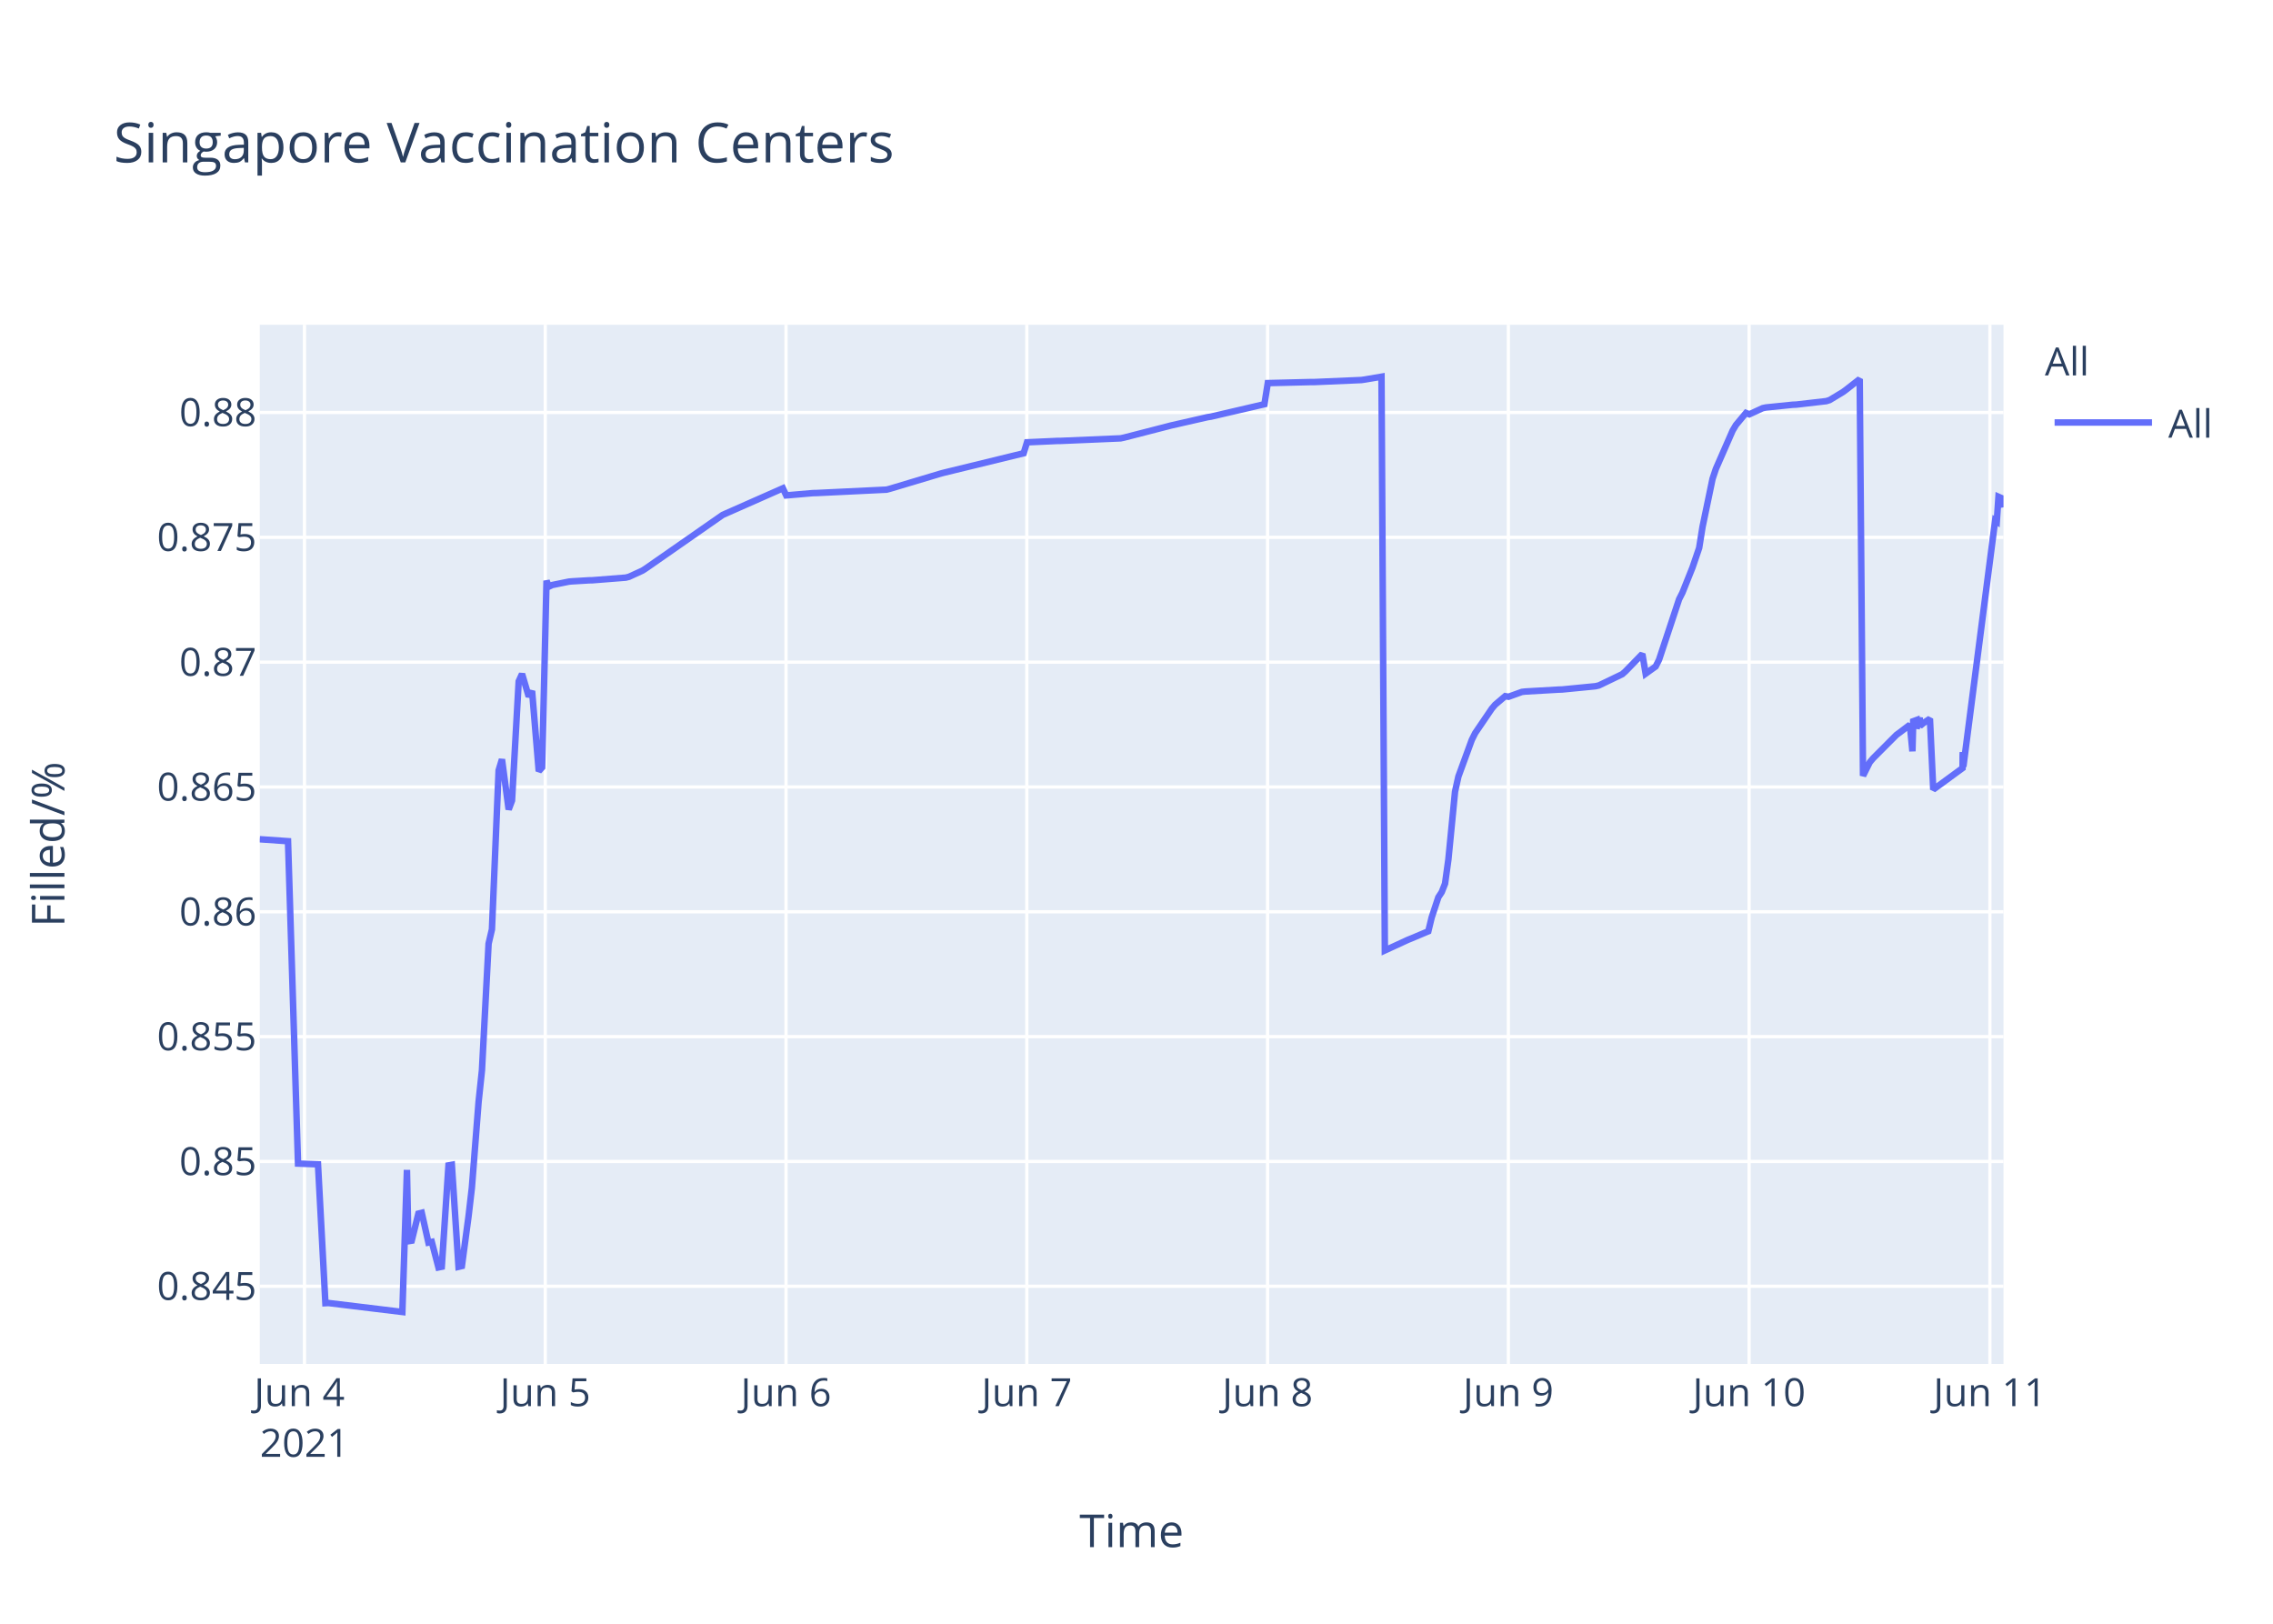
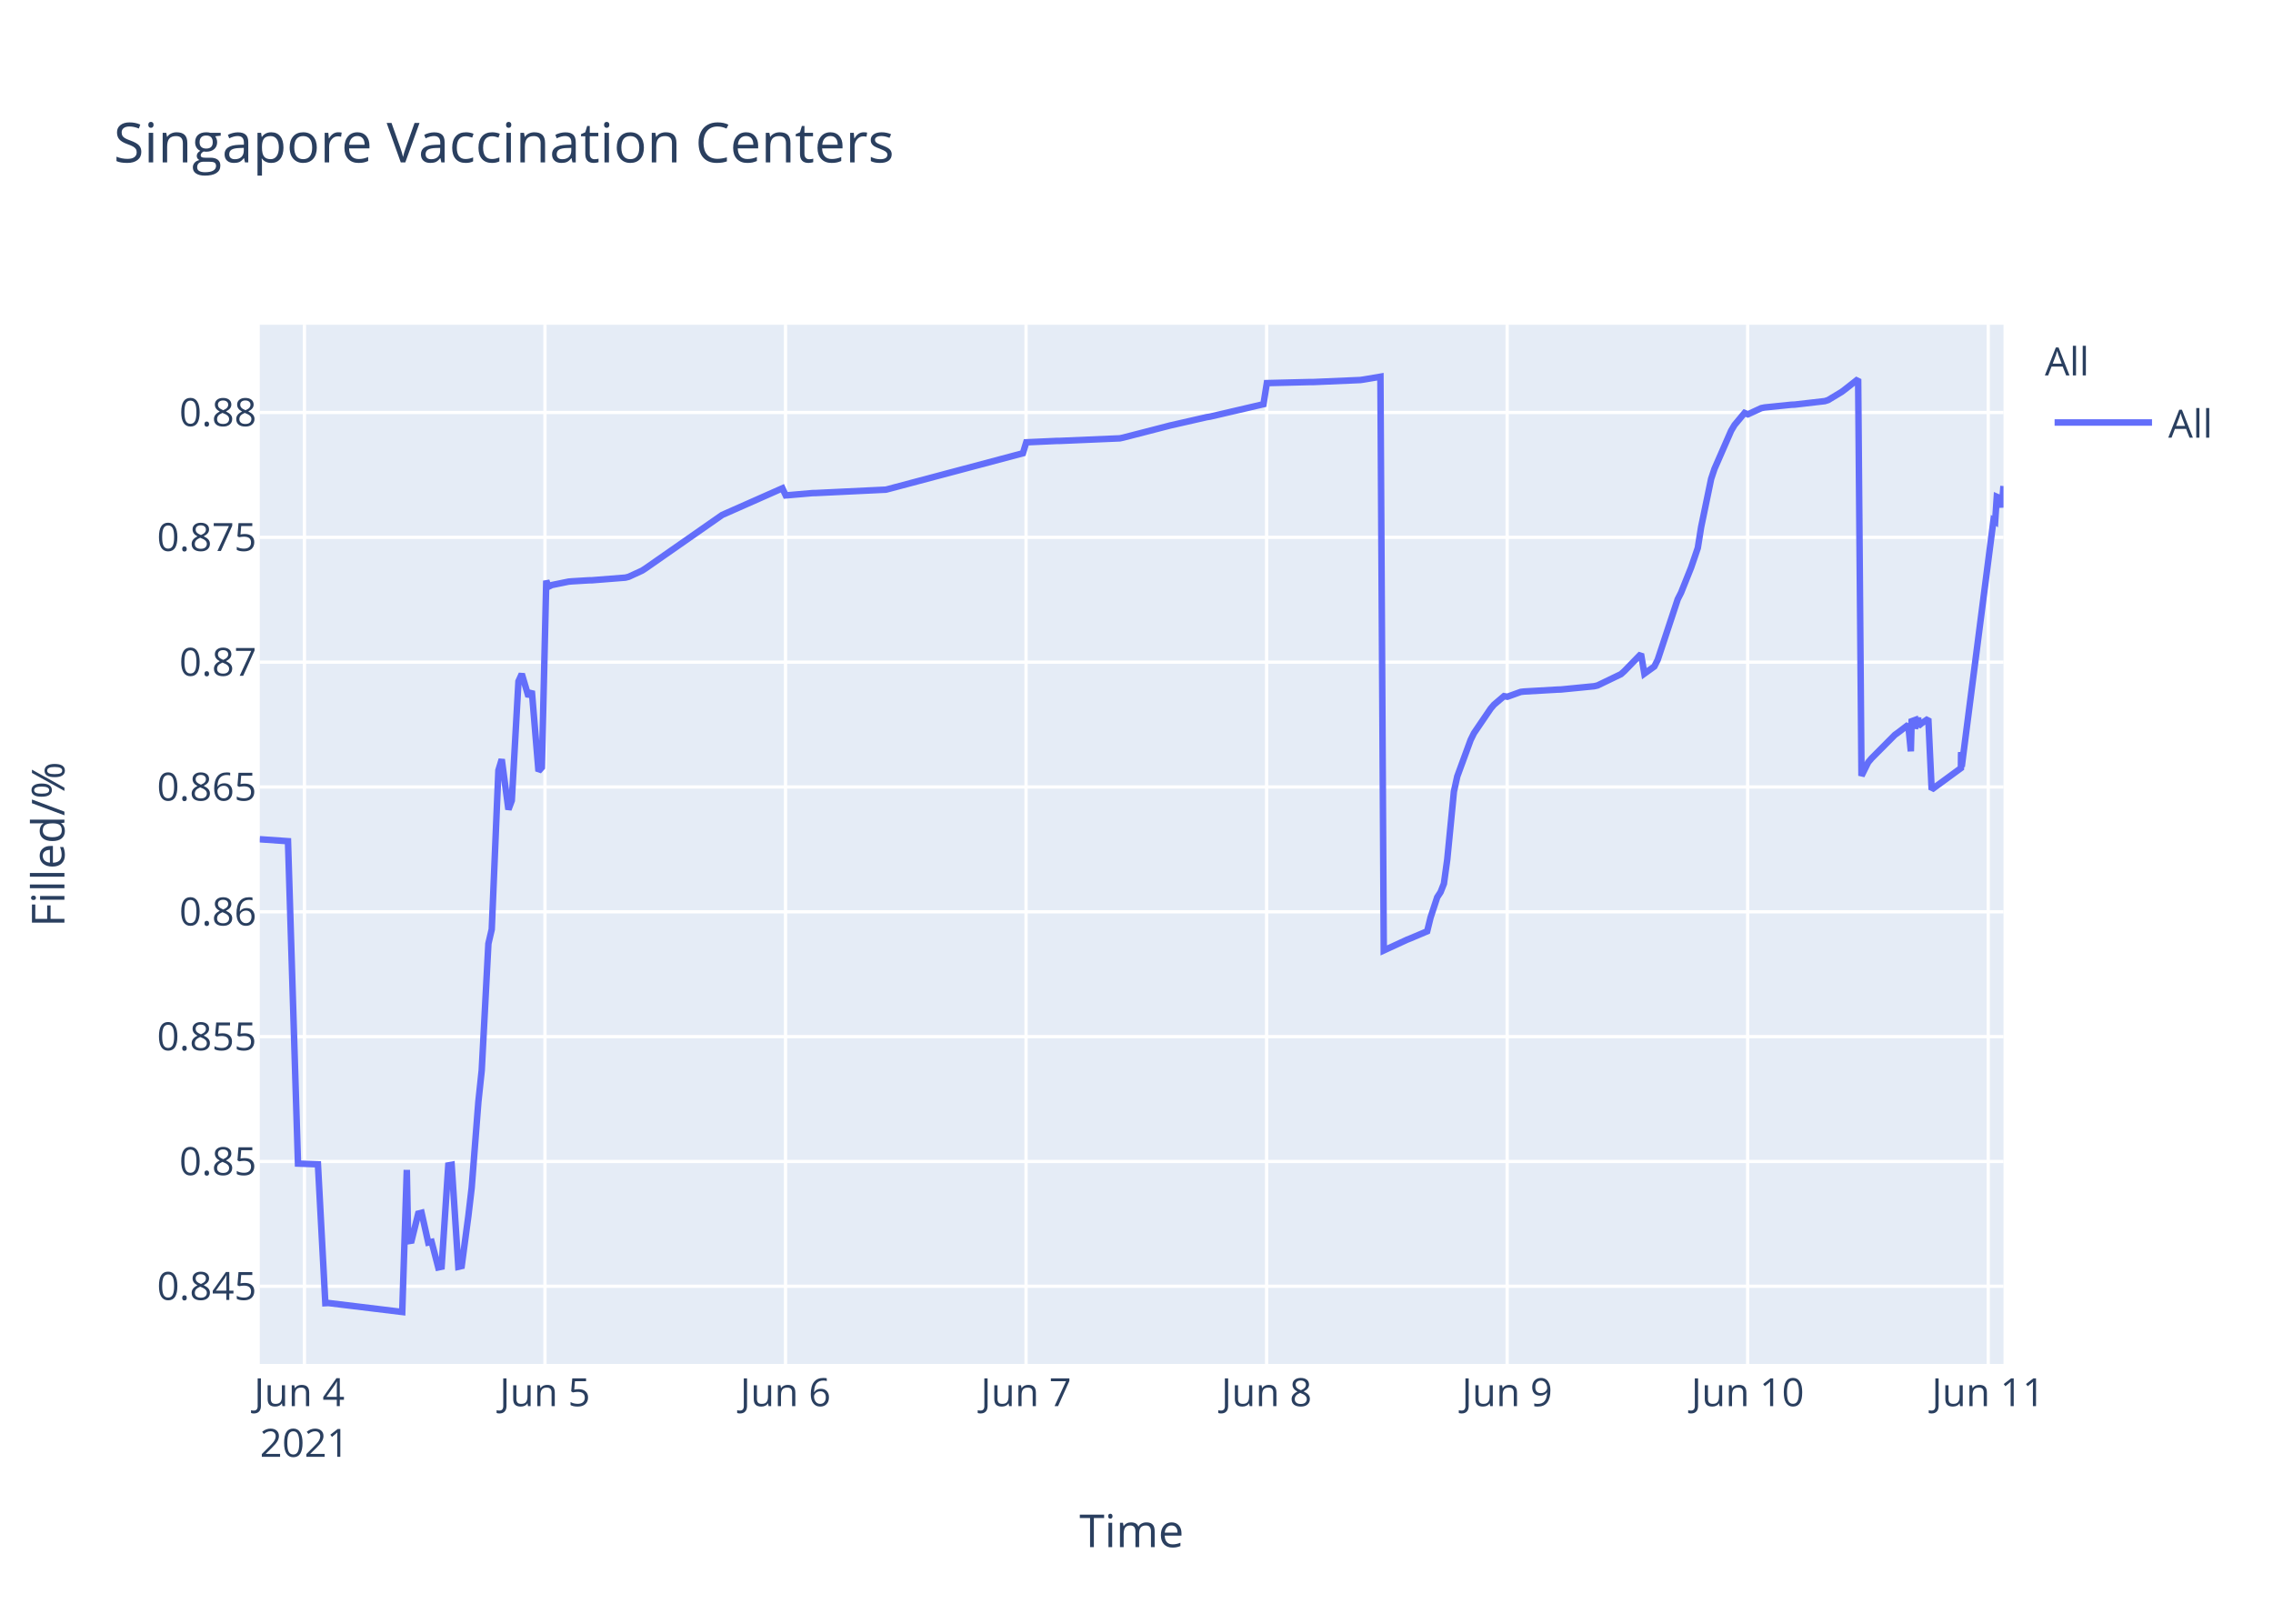
<svg xmlns="http://www.w3.org/2000/svg" class="main-svg" width="700" height="500" style="" viewBox="0 0 700 500">
  <rect x="0" y="0" width="700" height="500" style="fill: rgb(255, 255, 255); fill-opacity: 1;" />
-   <defs id="defs-e5dd5b">
+   <defs id="defs-7d0f10">
    <g class="clips">
-       <clipPath id="clipe5dd5bxyplot" class="plotclip">
+       <clipPath id="clip7d0f10xyplot" class="plotclip">
        <rect width="537" height="320" />
      </clipPath>
-       <clipPath class="axesclip" id="clipe5dd5bx">
+       <clipPath class="axesclip" id="clip7d0f10x">
        <rect x="80" y="0" width="537" height="500" />
      </clipPath>
-       <clipPath class="axesclip" id="clipe5dd5by">
+       <clipPath class="axesclip" id="clip7d0f10y">
        <rect x="0" y="100" width="700" height="320" />
      </clipPath>
-       <clipPath class="axesclip" id="clipe5dd5bxy">
+       <clipPath class="axesclip" id="clip7d0f10xy">
        <rect x="80" y="100" width="537" height="320" />
      </clipPath>
    </g>
    <g class="gradients" />
  </defs>
  <g class="bglayer">
    <rect class="bg" x="80" y="100" width="537" height="320" style="fill: rgb(229, 236, 246); fill-opacity: 1; stroke-width: 0;" />
  </g>
  <g class="layer-below">
    <g class="imagelayer" />
    <g class="shapelayer" />
  </g>
  <g class="cartesianlayer">
    <g class="subplot xy">
      <g class="layer-subplot">
        <g class="shapelayer" />
        <g class="imagelayer" />
      </g>
      <g class="gridlayer">
        <g class="x">
-           <path class="xgrid crisp" transform="translate(93.77,0)" d="M0,100v320" style="stroke: rgb(255, 255, 255); stroke-opacity: 1; stroke-width: 1px;" />
-           <path class="xgrid crisp" transform="translate(167.92,0)" d="M0,100v320" style="stroke: rgb(255, 255, 255); stroke-opacity: 1; stroke-width: 1px;" />
-           <path class="xgrid crisp" transform="translate(242.07,0)" d="M0,100v320" style="stroke: rgb(255, 255, 255); stroke-opacity: 1; stroke-width: 1px;" />
-           <path class="xgrid crisp" transform="translate(316.22,0)" d="M0,100v320" style="stroke: rgb(255, 255, 255); stroke-opacity: 1; stroke-width: 1px;" />
-           <path class="xgrid crisp" transform="translate(390.37,0)" d="M0,100v320" style="stroke: rgb(255, 255, 255); stroke-opacity: 1; stroke-width: 1px;" />
-           <path class="xgrid crisp" transform="translate(464.52,0)" d="M0,100v320" style="stroke: rgb(255, 255, 255); stroke-opacity: 1; stroke-width: 1px;" />
-           <path class="xgrid crisp" transform="translate(538.66,0)" d="M0,100v320" style="stroke: rgb(255, 255, 255); stroke-opacity: 1; stroke-width: 1px;" />
-           <path class="xgrid crisp" transform="translate(612.81,0)" d="M0,100v320" style="stroke: rgb(255, 255, 255); stroke-opacity: 1; stroke-width: 1px;" />
+           <path class="xgrid crisp" transform="translate(93.76,0)" d="M0,100v320" style="stroke: rgb(255, 255, 255); stroke-opacity: 1; stroke-width: 1px;" />
+           <path class="xgrid crisp" transform="translate(167.83,0)" d="M0,100v320" style="stroke: rgb(255, 255, 255); stroke-opacity: 1; stroke-width: 1px;" />
+           <path class="xgrid crisp" transform="translate(241.91,0)" d="M0,100v320" style="stroke: rgb(255, 255, 255); stroke-opacity: 1; stroke-width: 1px;" />
+           <path class="xgrid crisp" transform="translate(315.99,0)" d="M0,100v320" style="stroke: rgb(255, 255, 255); stroke-opacity: 1; stroke-width: 1px;" />
+           <path class="xgrid crisp" transform="translate(390.07,0)" d="M0,100v320" style="stroke: rgb(255, 255, 255); stroke-opacity: 1; stroke-width: 1px;" />
+           <path class="xgrid crisp" transform="translate(464.15,0)" d="M0,100v320" style="stroke: rgb(255, 255, 255); stroke-opacity: 1; stroke-width: 1px;" />
+           <path class="xgrid crisp" transform="translate(538.22,0)" d="M0,100v320" style="stroke: rgb(255, 255, 255); stroke-opacity: 1; stroke-width: 1px;" />
+           <path class="xgrid crisp" transform="translate(612.3,0)" d="M0,100v320" style="stroke: rgb(255, 255, 255); stroke-opacity: 1; stroke-width: 1px;" />
        </g>
        <g class="y">
          <path class="ygrid crisp" transform="translate(0,396.08)" d="M80,0h537" style="stroke: rgb(255, 255, 255); stroke-opacity: 1; stroke-width: 1px;" />
          <path class="ygrid crisp" transform="translate(0,357.65)" d="M80,0h537" style="stroke: rgb(255, 255, 255); stroke-opacity: 1; stroke-width: 1px;" />
          <path class="ygrid crisp" transform="translate(0,319.21)" d="M80,0h537" style="stroke: rgb(255, 255, 255); stroke-opacity: 1; stroke-width: 1px;" />
          <path class="ygrid crisp" transform="translate(0,280.77)" d="M80,0h537" style="stroke: rgb(255, 255, 255); stroke-opacity: 1; stroke-width: 1px;" />
          <path class="ygrid crisp" transform="translate(0,242.33)" d="M80,0h537" style="stroke: rgb(255, 255, 255); stroke-opacity: 1; stroke-width: 1px;" />
          <path class="ygrid crisp" transform="translate(0,203.9)" d="M80,0h537" style="stroke: rgb(255, 255, 255); stroke-opacity: 1; stroke-width: 1px;" />
          <path class="ygrid crisp" transform="translate(0,165.46)" d="M80,0h537" style="stroke: rgb(255, 255, 255); stroke-opacity: 1; stroke-width: 1px;" />
          <path class="ygrid crisp" transform="translate(0,127.02)" d="M80,0h537" style="stroke: rgb(255, 255, 255); stroke-opacity: 1; stroke-width: 1px;" />
        </g>
      </g>
      <g class="zerolinelayer" />
      <path class="xlines-below" />
      <path class="ylines-below" />
      <g class="overlines-below" />
      <g class="xaxislayer-below" />
      <g class="yaxislayer-below" />
      <g class="overaxes-below" />
-       <g class="plot" transform="translate(80,100)" clip-path="url('#clipe5dd5bxyplot')">
+       <g class="plot" transform="translate(80,100)" clip-path="url('#clip7d0f10xyplot')">
        <g class="scatterlayer mlayer">
-           <g class="trace scatter tracec05dcc" style="stroke-miterlimit: 2; opacity: 1;">
+           <g class="trace scatter trace4408de" style="stroke-miterlimit: 2; opacity: 1;">
            <g class="fills" />
            <g class="errorbars" />
            <g class="lines">
-               <path class="js-line" d="M0,158.43L8.7,159.03L11.78,258.3L17.93,258.53L20.21,301.29L21.17,301.24L43.91,304L45.33,260.25L45.76,282.21L46.79,282.04L48.85,273.71L49.88,273.45L51.94,282.63L52.97,282.41L55.03,290.28L56.05,290.06L58.12,258.86L59.15,258.67L61.21,290.09L62.24,289.85L64.3,274.51L65.32,265.73L67.39,239.29L68.42,229.62L70.47,190.57L71.5,186.17L73.56,137.21L74.59,133.82L76.65,149.27L77.68,146.52L79.74,109.79L80.77,107.53L82.83,114.48L83.86,112.78L85.92,137.47L86.95,136.32L88.31,78.81L89.01,80.65L90.04,80.15L95.19,79.1L96.22,79.01L101.37,78.7L102.4,78.68L112.7,77.87L113.72,77.61L117.84,75.72L118.87,75.06L142.56,58.56L143.59,58.1L161.1,50.36L162.13,52.55L170.37,51.84L171.4,51.82L193.02,50.78L194.05,50.51L209.5,45.88L210.53,45.6L235.25,39.57L236.28,36.2L245.55,35.78L246.58,35.77L265.11,34.98L266.14,34.76L279.53,31.31L280.56,31.04L291.89,28.46L292.92,28.3L309.4,24.47L310.43,17.97L323.82,17.64L324.85,17.64L339.27,17.02L340.3,16.87L345.45,16L346.48,192.67L353.69,189.35L354.75,188.93L359.87,186.77L360.89,182.56L362.96,176.29L363.99,174.72L365.02,172.11L366.05,164.66L368.1,143.76L369.14,139.09L373.25,127.85L374.29,125.76L379.43,118.2L380.46,116.99L383.55,114.37L384.58,114.55L388.7,113.06L389.73,112.94L400.03,112.35L401.06,112.32L411.36,111.31L412.39,111.07L419.6,107.6L420.63,106.68L425.78,101.38L426.8,107.44L429.89,105.22L430.92,103.17L437.1,84.52L438.13,82.49L441.22,74.76L442.25,71.75L443.28,68.73L444.31,62.28L447.4,47.45L448.43,44.37L453.58,32.6L454.61,30.87L457.7,27.16L458.73,27.58L462.85,25.68L463.88,25.47L472.12,24.63L473.15,24.59L482.42,23.52L483.45,23.2L487.56,20.72L488.6,19.95L492.72,16.73L493.74,138.89L495.81,134.74L496.83,133.52L504.05,126.28L505.07,125.54L508.17,123.19L508.96,131.35L509.2,122.1L510.18,121.74L510.23,124.34L511.21,120.94L511.26,123.55L512.28,122.71L514.35,121.32L515.37,143.13L524.39,136.53L524.43,132.35L524.48,131.62L524.64,136.08L534.43,60.26L534.94,60.6L535.46,52.97L536.48,53.42L537,56.23" style="vector-effect: non-scaling-stroke; fill: none; stroke: rgb(99, 110, 250); stroke-opacity: 1; stroke-width: 2px; opacity: 1;" />
+               <path class="js-line" d="M0,158.43L8.69,159.03L11.77,258.3L17.91,258.53L20.19,301.29L21.15,301.24L43.87,304L45.28,260.25L45.71,282.21L46.74,282.04L48.8,273.71L49.83,273.45L51.89,282.63L52.92,282.41L54.97,290.28L56,290.06L58.06,258.86L59.09,258.67L61.15,290.09L62.18,289.85L64.23,274.51L65.26,265.73L67.32,239.29L68.35,229.62L70.41,190.57L71.44,186.17L73.49,137.21L74.52,133.82L76.58,149.27L77.61,146.52L79.67,109.79L80.69,107.53L82.75,114.48L83.78,112.78L85.84,137.47L86.87,136.32L88.23,78.81L88.93,80.65L89.95,80.15L95.1,79.1L96.13,79.01L101.27,78.7L102.3,78.68L112.59,77.87L113.62,77.61L117.73,75.72L118.76,75.06L142.42,58.56L143.46,58.1L160.95,50.36L161.98,52.55L170.21,51.84L171.23,51.82L192.84,50.78L193.87,50.51L235.02,39.57L236.05,36.2L245.31,35.78L246.34,35.77L264.86,34.98L265.89,34.76L279.26,31.31L280.29,31.04L291.61,28.46L292.64,28.3L309.1,24.47L310.14,17.97L323.51,17.64L324.54,17.64L338.94,17.02L339.97,16.87L345.12,16L346.15,192.67L353.35,189.35L354.41,188.93L359.52,186.77L360.55,182.56L362.61,176.29L363.64,174.72L364.67,172.11L365.7,164.66L367.75,143.76L368.78,139.09L372.9,127.85L373.93,125.76L379.07,118.2L380.1,116.99L383.18,114.37L384.21,114.55L388.33,113.06L389.36,112.94L399.65,112.35L400.68,112.32L410.96,111.31L411.99,111.07L419.19,107.6L420.22,106.68L425.37,101.38L426.4,107.44L429.48,105.22L430.51,103.17L436.68,84.52L437.71,82.49L440.8,74.76L441.83,71.75L442.86,68.73L443.89,62.28L446.97,47.45L448,44.37L453.14,32.6L454.17,30.87L457.26,27.16L458.29,27.58L462.4,25.68L463.44,25.47L471.67,24.63L472.69,24.59L481.96,23.52L482.98,23.2L487.1,20.72L488.13,19.95L492.24,16.73L493.27,138.89L495.33,134.74L496.36,133.52L503.56,126.28L504.59,125.54L507.68,123.19L508.47,131.35L508.71,122.1L509.69,121.74L509.74,124.34L510.72,120.94L510.77,123.55L511.79,122.71L513.85,121.32L514.88,143.13L523.89,136.53L523.93,132.35L523.98,131.62L524.14,136.08L533.91,60.26L534.43,60.6L534.94,52.97L535.97,53.42L536.48,56.23L537,49.66" style="vector-effect: non-scaling-stroke; fill: none; stroke: rgb(99, 110, 250); stroke-opacity: 1; stroke-width: 2px; opacity: 1;" />
            </g>
            <g class="points" />
            <g class="text" />
          </g>
        </g>
      </g>
      <g class="overplot" />
      <path class="xlines-above crisp" d="M0,0" style="fill: none;" />
      <path class="ylines-above crisp" d="M0,0" style="fill: none;" />
      <g class="overlines-above" />
      <g class="xaxislayer-above">
        <g class="xtick">
-           <text text-anchor="middle" x="0" y="433" transform="translate(93.77,0)" style="font-family: 'Open Sans', verdana, arial, sans-serif; font-size: 12px; fill: rgb(42, 63, 95); fill-opacity: 1; white-space: pre;">
+           <text text-anchor="middle" x="0" y="433" transform="translate(93.76,0)" style="font-family: 'Open Sans', verdana, arial, sans-serif; font-size: 12px; fill: rgb(42, 63, 95); fill-opacity: 1; white-space: pre;">
            <tspan class="line" dy="0em" x="0" y="433">Jun 4</tspan>
            <tspan class="line" dy="1.3em" x="0" y="433">2021</tspan>
          </text>
        </g>
        <g class="xtick">
-           <text text-anchor="middle" x="0" y="433" transform="translate(167.92,0)" style="font-family: 'Open Sans', verdana, arial, sans-serif; font-size: 12px; fill: rgb(42, 63, 95); fill-opacity: 1; white-space: pre;">Jun 5</text>
+           <text text-anchor="middle" x="0" y="433" transform="translate(167.83,0)" style="font-family: 'Open Sans', verdana, arial, sans-serif; font-size: 12px; fill: rgb(42, 63, 95); fill-opacity: 1; white-space: pre;">Jun 5</text>
        </g>
        <g class="xtick">
-           <text text-anchor="middle" x="0" y="433" transform="translate(242.07,0)" style="font-family: 'Open Sans', verdana, arial, sans-serif; font-size: 12px; fill: rgb(42, 63, 95); fill-opacity: 1; white-space: pre;">Jun 6</text>
+           <text text-anchor="middle" x="0" y="433" transform="translate(241.91,0)" style="font-family: 'Open Sans', verdana, arial, sans-serif; font-size: 12px; fill: rgb(42, 63, 95); fill-opacity: 1; white-space: pre;">Jun 6</text>
        </g>
        <g class="xtick">
-           <text text-anchor="middle" x="0" y="433" transform="translate(316.22,0)" style="font-family: 'Open Sans', verdana, arial, sans-serif; font-size: 12px; fill: rgb(42, 63, 95); fill-opacity: 1; white-space: pre;">Jun 7</text>
+           <text text-anchor="middle" x="0" y="433" transform="translate(315.99,0)" style="font-family: 'Open Sans', verdana, arial, sans-serif; font-size: 12px; fill: rgb(42, 63, 95); fill-opacity: 1; white-space: pre;">Jun 7</text>
        </g>
        <g class="xtick">
-           <text text-anchor="middle" x="0" y="433" transform="translate(390.37,0)" style="font-family: 'Open Sans', verdana, arial, sans-serif; font-size: 12px; fill: rgb(42, 63, 95); fill-opacity: 1; white-space: pre;">Jun 8</text>
+           <text text-anchor="middle" x="0" y="433" transform="translate(390.07,0)" style="font-family: 'Open Sans', verdana, arial, sans-serif; font-size: 12px; fill: rgb(42, 63, 95); fill-opacity: 1; white-space: pre;">Jun 8</text>
        </g>
        <g class="xtick">
-           <text text-anchor="middle" x="0" y="433" transform="translate(464.52,0)" style="font-family: 'Open Sans', verdana, arial, sans-serif; font-size: 12px; fill: rgb(42, 63, 95); fill-opacity: 1; white-space: pre;">Jun 9</text>
+           <text text-anchor="middle" x="0" y="433" transform="translate(464.15,0)" style="font-family: 'Open Sans', verdana, arial, sans-serif; font-size: 12px; fill: rgb(42, 63, 95); fill-opacity: 1; white-space: pre;">Jun 9</text>
        </g>
        <g class="xtick">
-           <text text-anchor="middle" x="0" y="433" transform="translate(538.66,0)" style="font-family: 'Open Sans', verdana, arial, sans-serif; font-size: 12px; fill: rgb(42, 63, 95); fill-opacity: 1; white-space: pre;">Jun 10</text>
+           <text text-anchor="middle" x="0" y="433" transform="translate(538.22,0)" style="font-family: 'Open Sans', verdana, arial, sans-serif; font-size: 12px; fill: rgb(42, 63, 95); fill-opacity: 1; white-space: pre;">Jun 10</text>
        </g>
        <g class="xtick">
-           <text text-anchor="middle" x="0" y="433" transform="translate(612.81,0)" style="font-family: 'Open Sans', verdana, arial, sans-serif; font-size: 12px; fill: rgb(42, 63, 95); fill-opacity: 1; white-space: pre;">Jun 11</text>
+           <text text-anchor="middle" x="0" y="433" transform="translate(612.3,0)" style="font-family: 'Open Sans', verdana, arial, sans-serif; font-size: 12px; fill: rgb(42, 63, 95); fill-opacity: 1; white-space: pre;">Jun 11</text>
        </g>
      </g>
      <g class="yaxislayer-above">
        <g class="ytick">
          <text text-anchor="end" x="79" y="4.2" transform="translate(0,396.08)" style="font-family: 'Open Sans', verdana, arial, sans-serif; font-size: 12px; fill: rgb(42, 63, 95); fill-opacity: 1; white-space: pre;">0.845</text>
        </g>
        <g class="ytick">
          <text text-anchor="end" x="79" y="4.2" transform="translate(0,357.65)" style="font-family: 'Open Sans', verdana, arial, sans-serif; font-size: 12px; fill: rgb(42, 63, 95); fill-opacity: 1; white-space: pre;">0.85</text>
        </g>
        <g class="ytick">
          <text text-anchor="end" x="79" y="4.2" transform="translate(0,319.21)" style="font-family: 'Open Sans', verdana, arial, sans-serif; font-size: 12px; fill: rgb(42, 63, 95); fill-opacity: 1; white-space: pre;">0.855</text>
        </g>
        <g class="ytick">
          <text text-anchor="end" x="79" y="4.2" transform="translate(0,280.77)" style="font-family: 'Open Sans', verdana, arial, sans-serif; font-size: 12px; fill: rgb(42, 63, 95); fill-opacity: 1; white-space: pre;">0.86</text>
        </g>
        <g class="ytick">
          <text text-anchor="end" x="79" y="4.2" transform="translate(0,242.33)" style="font-family: 'Open Sans', verdana, arial, sans-serif; font-size: 12px; fill: rgb(42, 63, 95); fill-opacity: 1; white-space: pre;">0.865</text>
        </g>
        <g class="ytick">
          <text text-anchor="end" x="79" y="4.2" transform="translate(0,203.9)" style="font-family: 'Open Sans', verdana, arial, sans-serif; font-size: 12px; fill: rgb(42, 63, 95); fill-opacity: 1; white-space: pre;">0.87</text>
        </g>
        <g class="ytick">
          <text text-anchor="end" x="79" y="4.2" transform="translate(0,165.46)" style="font-family: 'Open Sans', verdana, arial, sans-serif; font-size: 12px; fill: rgb(42, 63, 95); fill-opacity: 1; white-space: pre;">0.875</text>
        </g>
        <g class="ytick">
          <text text-anchor="end" x="79" y="4.2" transform="translate(0,127.02)" style="font-family: 'Open Sans', verdana, arial, sans-serif; font-size: 12px; fill: rgb(42, 63, 95); fill-opacity: 1; white-space: pre;">0.88</text>
        </g>
      </g>
      <g class="overaxes-above" />
    </g>
  </g>
  <g class="polarlayer" />
  <g class="ternarylayer" />
  <g class="geolayer" />
  <g class="funnelarealayer" />
  <g class="pielayer" />
  <g class="treemaplayer" />
  <g class="sunburstlayer" />
  <g class="glimages" />
-   <defs id="topdefs-e5dd5b">
+   <defs id="topdefs-7d0f10">
    <g class="clips" />
-     <clipPath id="legende5dd5b">
+     <clipPath id="legend7d0f10">
      <rect width="60" height="45" x="0" y="0" />
    </clipPath>
  </defs>
  <g class="layer-above">
    <g class="imagelayer" />
    <g class="shapelayer" />
  </g>
  <g class="infolayer">
    <g class="legend" pointer-events="all" transform="translate(627.74,100)">
      <rect class="bg" shape-rendering="crispEdges" width="60" height="45" x="0" y="0" style="stroke: rgb(68, 68, 68); stroke-opacity: 1; fill: rgb(255, 255, 255); fill-opacity: 1; stroke-width: 0px;" />
-       <g class="scrollbox" transform="" clip-path="url('#legende5dd5b')">
+       <g class="scrollbox" transform="" clip-path="url('#legend7d0f10')">
        <text class="legendtitletext" text-anchor="start" x="2" y="15.6" style="font-family: 'Open Sans', verdana, arial, sans-serif; font-size: 12px; fill: rgb(42, 63, 95); fill-opacity: 1; white-space: pre;">All</text>
        <g class="groups" transform="">
          <g class="traces" transform="translate(0,30.1)" style="opacity: 1;">
            <text class="legendtext" text-anchor="start" x="40" y="4.68" style="font-family: 'Open Sans', verdana, arial, sans-serif; font-size: 12px; fill: rgb(42, 63, 95); fill-opacity: 1; white-space: pre;">All</text>
            <g class="layers" style="opacity: 1;">
              <g class="legendfill" />
              <g class="legendlines">
                <path class="js-line" d="M5,0h30" style="fill: none; stroke: rgb(99, 110, 250); stroke-opacity: 1; stroke-width: 2px;" />
              </g>
              <g class="legendsymbols">
                <g class="legendpoints" />
              </g>
            </g>
            <rect class="legendtoggle" x="0" y="-9.5" width="54.891" height="19" style="fill: rgb(0, 0, 0); fill-opacity: 0;" />
          </g>
        </g>
      </g>
      <rect class="scrollbar" rx="20" ry="3" width="0" height="0" x="0" y="0" style="fill: rgb(128, 139, 164); fill-opacity: 1;" />
    </g>
    <g class="g-gtitle">
      <text class="gtitle" x="35" y="50" text-anchor="start" dy="0em" style="font-family: 'Open Sans', verdana, arial, sans-serif; font-size: 17px; fill: rgb(42, 63, 95); opacity: 1; font-weight: normal; white-space: pre;">Singapore Vaccination Centers</text>
    </g>
    <g class="g-xtitle">
      <text class="xtitle" x="348.5" y="476.409" text-anchor="middle" style="font-family: 'Open Sans', verdana, arial, sans-serif; font-size: 14px; fill: rgb(42, 63, 95); opacity: 1; font-weight: normal; white-space: pre;">Time</text>
    </g>
    <g class="g-ytitle">
      <text class="ytitle" transform="rotate(-90,19.84063,260)" x="19.841" y="260" text-anchor="middle" style="font-family: 'Open Sans', verdana, arial, sans-serif; font-size: 14px; fill: rgb(42, 63, 95); opacity: 1; font-weight: normal; white-space: pre;">Filled/%</text>
    </g>
  </g>
</svg>
